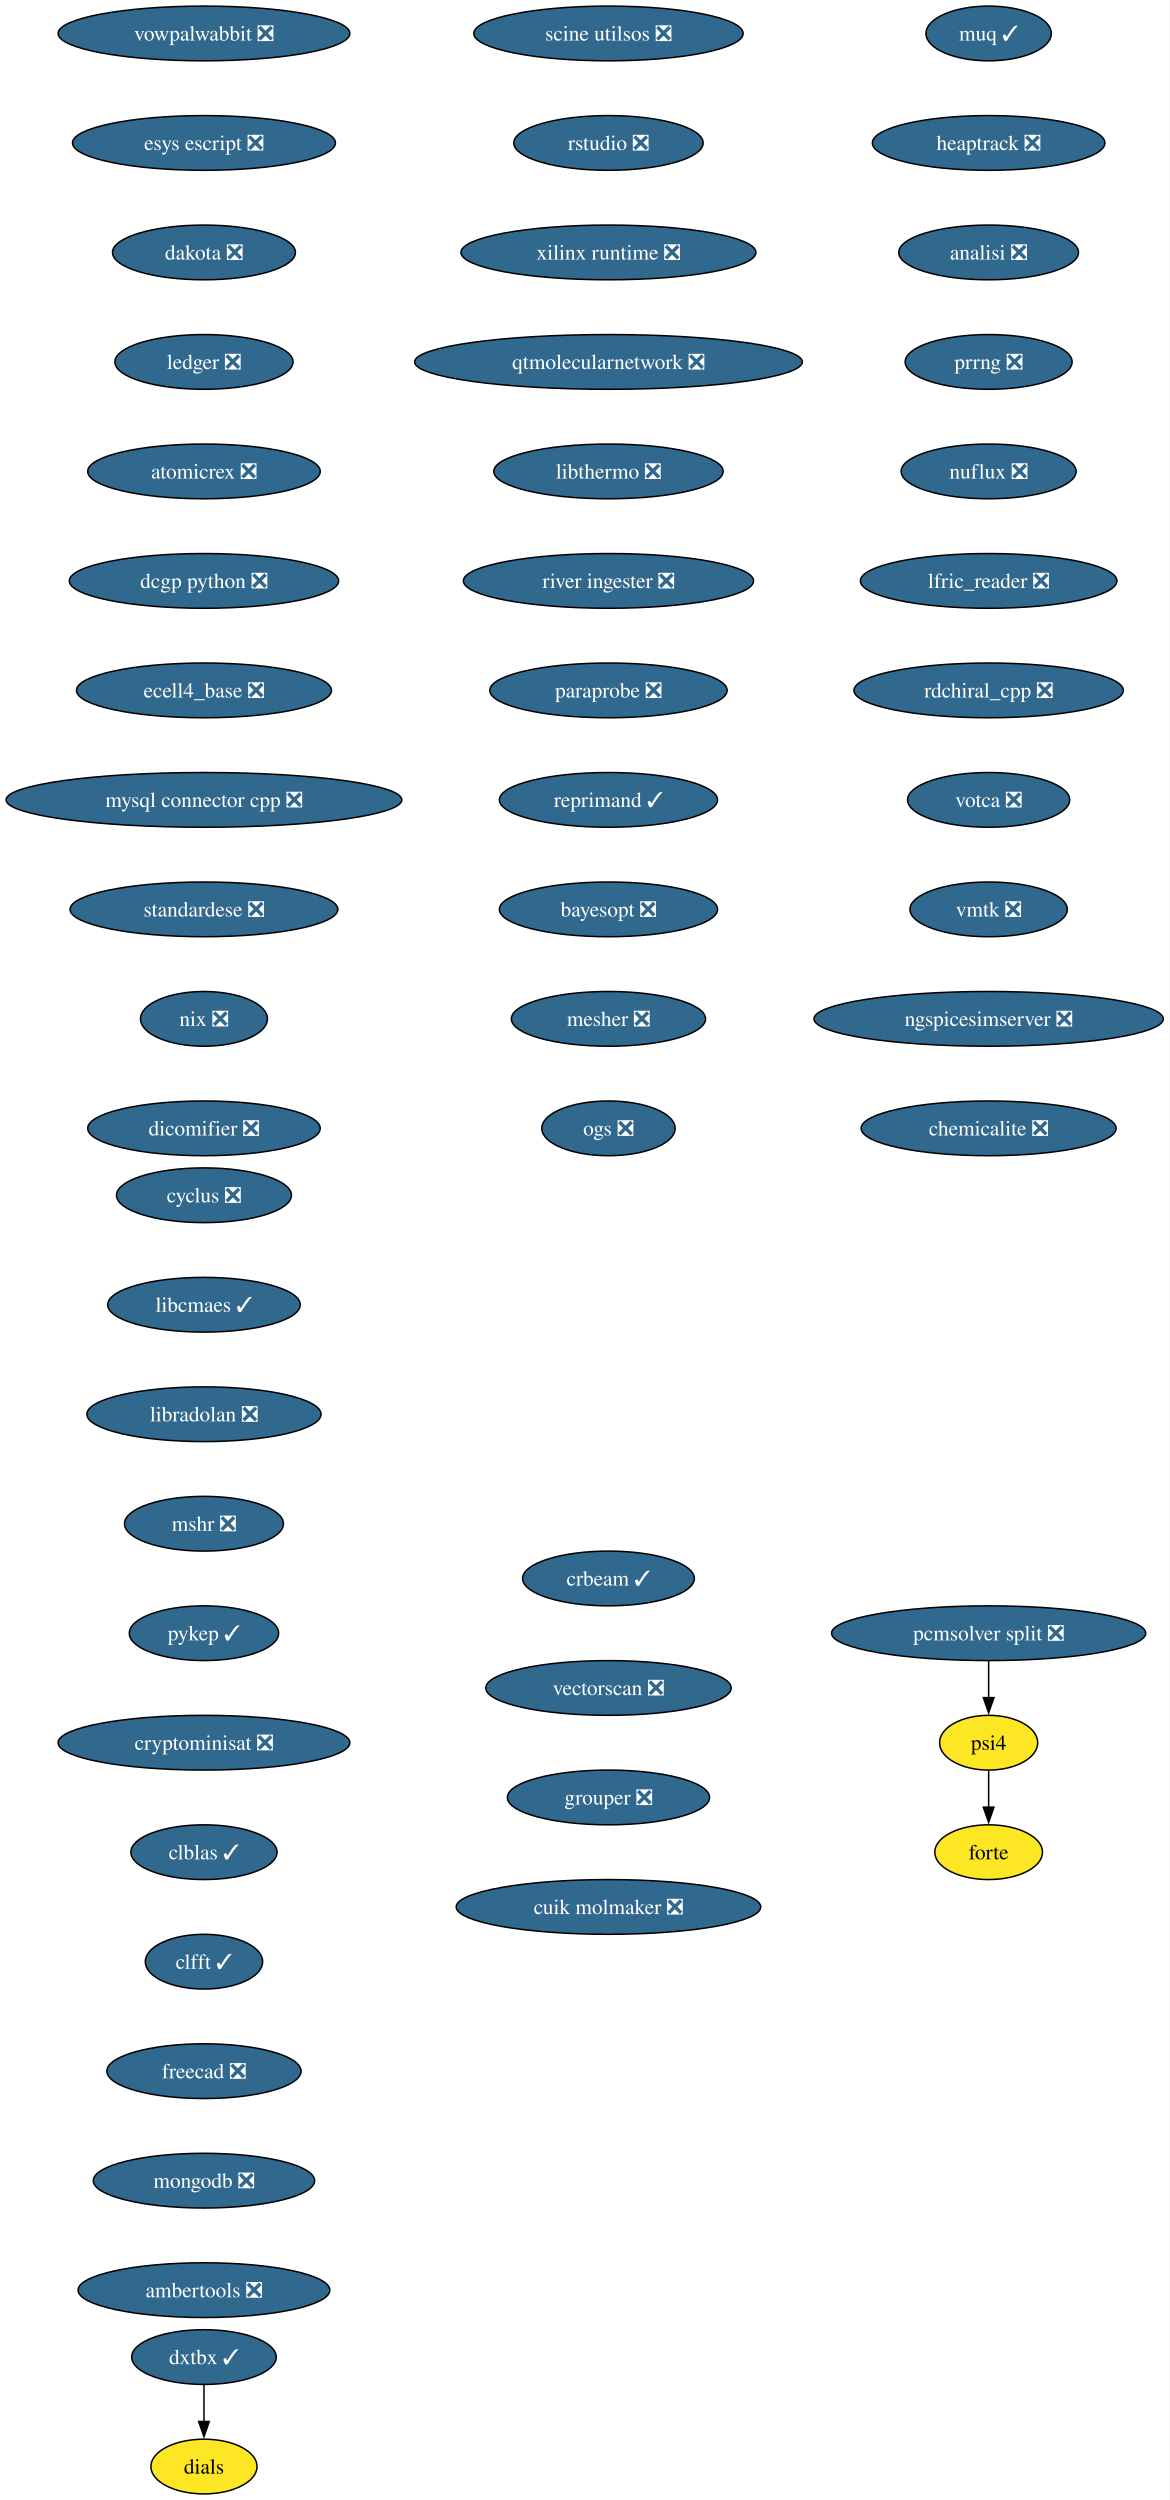
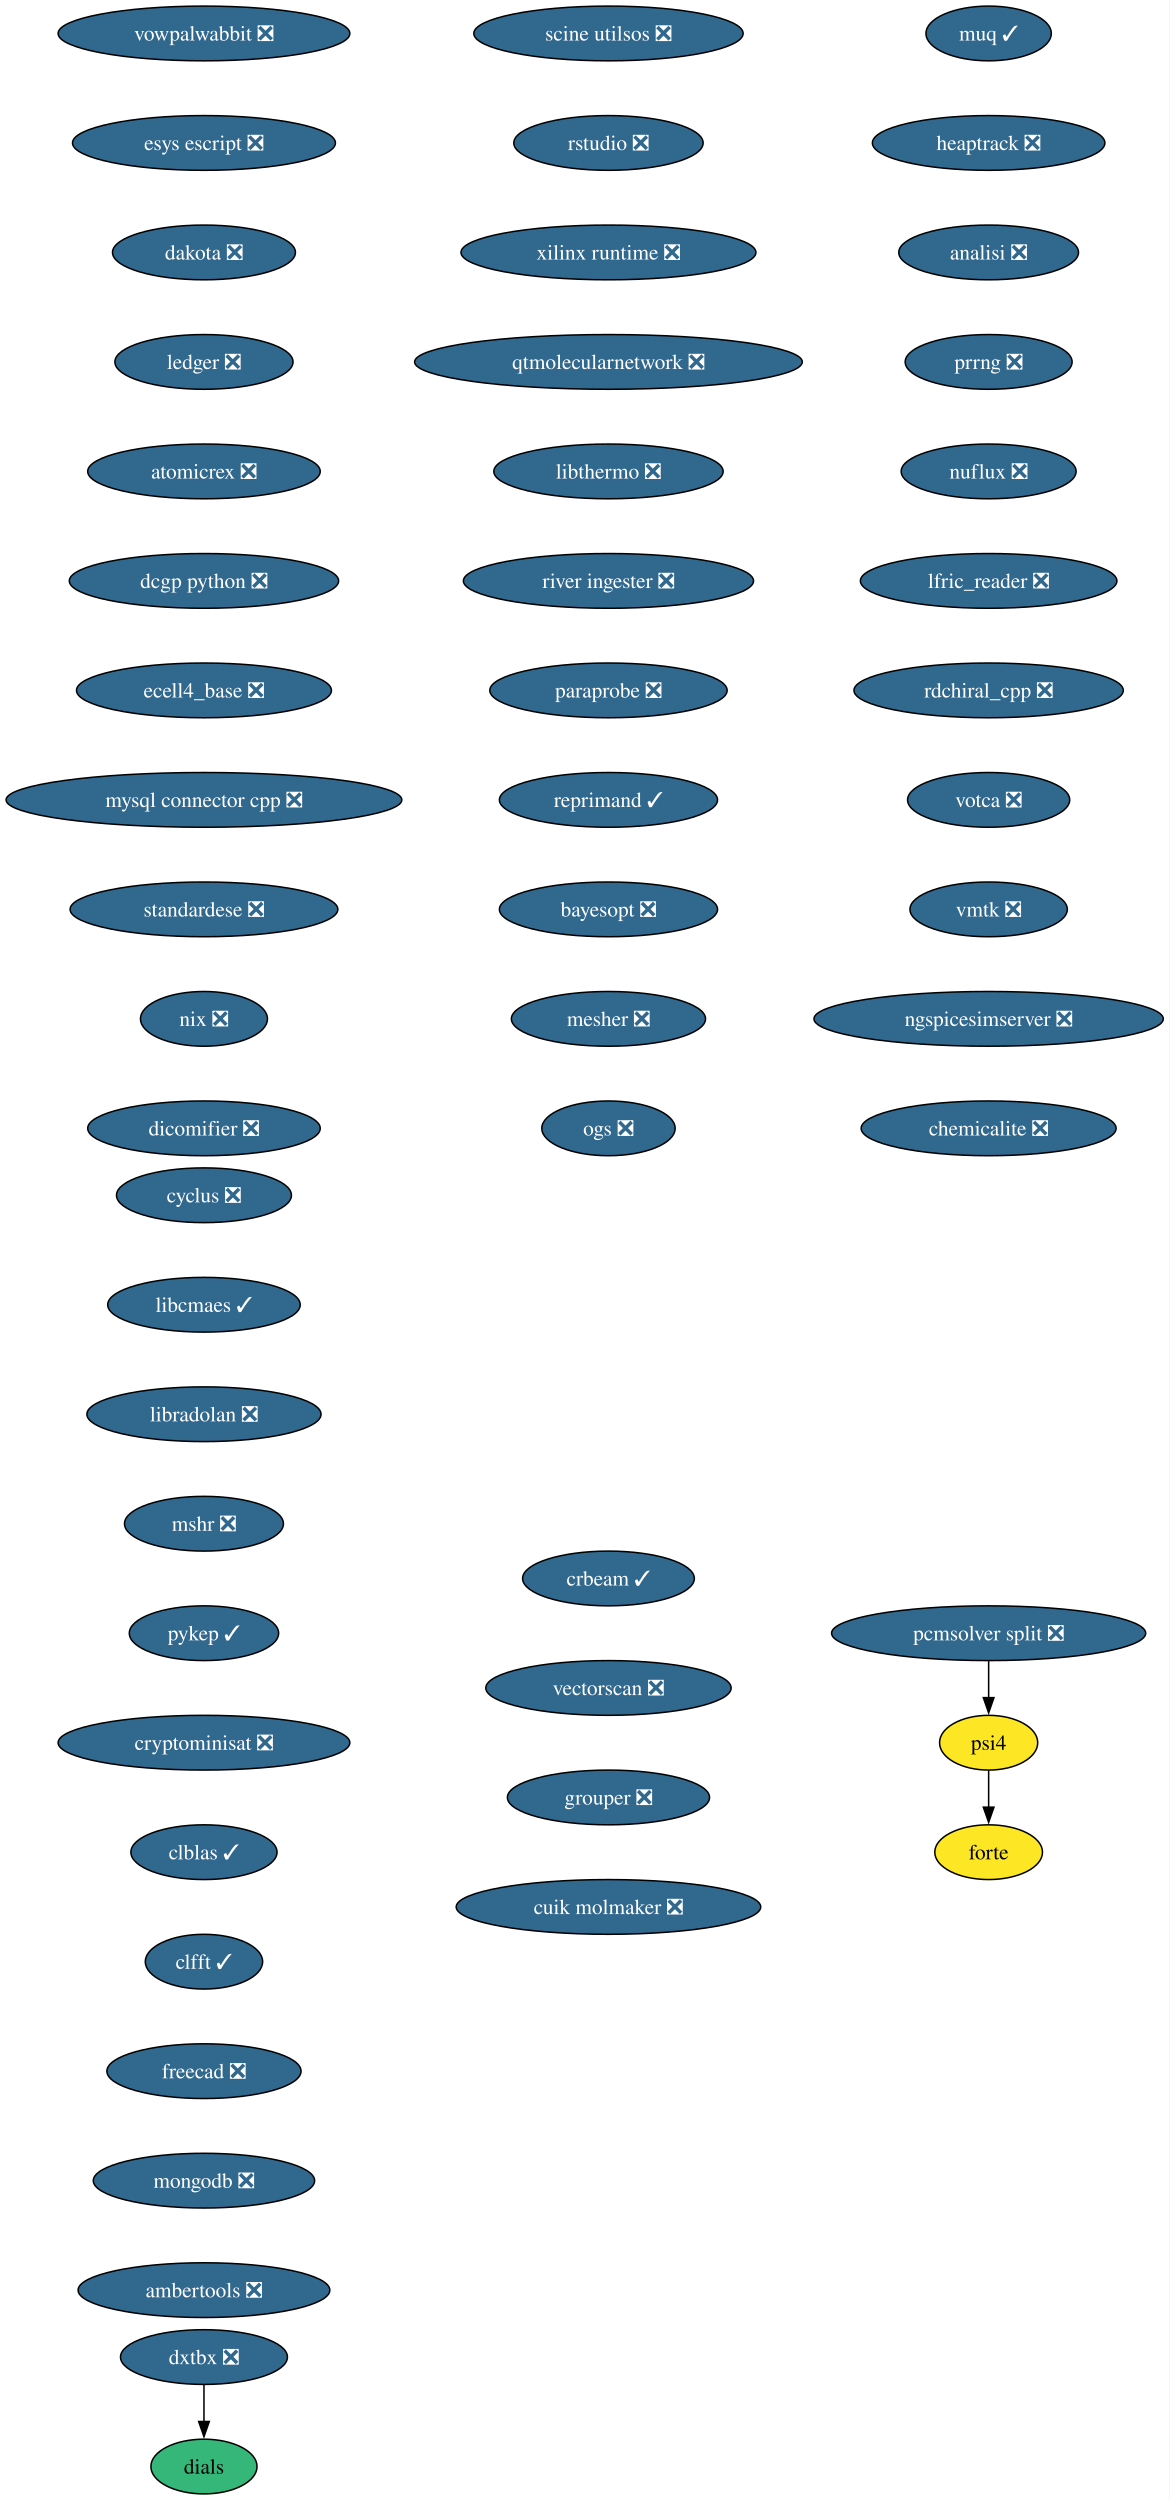
<svg xmlns="http://www.w3.org/2000/svg" xmlns:xlink="http://www.w3.org/1999/xlink" width="769pt" height="1644pt" viewBox="0.00 0.00 769.00 1644.00">
  <g id="graph0" class="graph" transform="scale(1 1) rotate(0) translate(4 1640)">
    <polygon fill="white" stroke="none" points="-4,4 -4,-1640 764.99,-1640 764.99,4 -4,4" />
    <g id="node1" class="node">
      <g id="a_node1">
        <a xlink:href="https://github.com/conda-forge/cyclus-feedstock/pull/108" xlink:title="cyclus ❎">
          <ellipse fill="#31688e" stroke="black" cx="130.13" cy="-854" rx="57.52" ry="18" />
          <text xml:space="preserve" text-anchor="middle" x="130.13" y="-849.33" font-family="Times,serif" font-size="14.00" fill="white">cyclus ❎</text>
        </a>
      </g>
    </g>
    <g id="node2" class="node">
      <g id="a_node2">
        <a xlink:href="https://github.com/conda-forge/libcmaes-feedstock/pull/51" xlink:title="libcmaes ✓">
          <ellipse fill="#31688e" stroke="black" cx="130.13" cy="-782" rx="63.31" ry="18" />
          <text xml:space="preserve" text-anchor="middle" x="130.13" y="-777.33" font-family="Times,serif" font-size="14.00" fill="white">libcmaes ✓</text>
        </a>
      </g>
    </g>
    <g id="node3" class="node">
      <g id="a_node3">
        <a xlink:href="https://github.com/conda-forge/libradolan-feedstock/pull/29" xlink:title="libradolan ❎">
          <ellipse fill="#31688e" stroke="black" cx="130.13" cy="-710" rx="76.99" ry="18" />
          <text xml:space="preserve" text-anchor="middle" x="130.13" y="-705.33" font-family="Times,serif" font-size="14.00" fill="white">libradolan ❎</text>
        </a>
      </g>
    </g>
    <g id="node4" class="node">
      <g id="a_node4">
        <a xlink:href="https://github.com/conda-forge/mshr-feedstock/pull/40" xlink:title="mshr ❎">
          <ellipse fill="#31688e" stroke="black" cx="130.13" cy="-638" rx="52.26" ry="18" />
          <text xml:space="preserve" text-anchor="middle" x="130.13" y="-633.33" font-family="Times,serif" font-size="14.00" fill="white">mshr ❎</text>
        </a>
      </g>
    </g>
    <g id="node5" class="node">
      <g id="a_node5">
        <a xlink:href="https://github.com/conda-forge/pykep-feedstock/pull/54" xlink:title="pykep ✓">
          <ellipse fill="#31688e" stroke="black" cx="130.13" cy="-566" rx="49.1" ry="18" />
          <text xml:space="preserve" text-anchor="middle" x="130.13" y="-561.33" font-family="Times,serif" font-size="14.00" fill="white">pykep ✓</text>
        </a>
      </g>
    </g>
    <g id="node6" class="node">
      <g id="a_node6">
        <a xlink:href="https://github.com/conda-forge/cryptominisat-feedstock/pull/63" xlink:title="cryptominisat ❎">
          <ellipse fill="#31688e" stroke="black" cx="130.13" cy="-494" rx="95.93" ry="18" />
          <text xml:space="preserve" text-anchor="middle" x="130.13" y="-489.32" font-family="Times,serif" font-size="14.00" fill="white">cryptominisat ❎</text>
        </a>
      </g>
    </g>
    <g id="node7" class="node">
      <g id="a_node7">
        <a xlink:href="https://github.com/conda-forge/clblas-feedstock/pull/15" xlink:title="clblas ✓">
          <ellipse fill="#31688e" stroke="black" cx="130.13" cy="-422" rx="48.05" ry="18" />
          <text xml:space="preserve" text-anchor="middle" x="130.13" y="-417.32" font-family="Times,serif" font-size="14.00" fill="white">clblas ✓</text>
        </a>
      </g>
    </g>
    <g id="node8" class="node">
      <g id="a_node8">
        <a xlink:href="https://github.com/conda-forge/clfft-feedstock/pull/20" xlink:title="clfft ✓">
          <ellipse fill="#31688e" stroke="black" cx="130.13" cy="-350" rx="38.58" ry="18" />
          <text xml:space="preserve" text-anchor="middle" x="130.13" y="-345.32" font-family="Times,serif" font-size="14.00" fill="white">clfft ✓</text>
        </a>
      </g>
    </g>
    <g id="node9" class="node">
      <g id="a_node9">
        <a xlink:href="https://github.com/conda-forge/freecad-feedstock/pull/145" xlink:title="freecad ❎">
          <ellipse fill="#31688e" stroke="black" cx="130.13" cy="-278" rx="63.84" ry="18" />
          <text xml:space="preserve" text-anchor="middle" x="130.13" y="-273.32" font-family="Times,serif" font-size="14.00" fill="white">freecad ❎</text>
        </a>
      </g>
    </g>
    <g id="node10" class="node">
      <g id="a_node10">
        <a xlink:href="https://github.com/conda-forge/mongodb-feedstock/pull/106" xlink:title="mongodb ❎">
          <ellipse fill="#31688e" stroke="black" cx="130.13" cy="-206" rx="72.78" ry="18" />
          <text xml:space="preserve" text-anchor="middle" x="130.13" y="-201.33" font-family="Times,serif" font-size="14.00" fill="white">mongodb ❎</text>
        </a>
      </g>
    </g>
    <g id="node11" class="node">
      <g id="a_node11">
        <a xlink:href="https://github.com/conda-forge/ambertools-feedstock/pull/180" xlink:title="ambertools ❎">
          <ellipse fill="#31688e" stroke="black" cx="130.13" cy="-134" rx="82.77" ry="18" />
          <text xml:space="preserve" text-anchor="middle" x="130.13" y="-129.32" font-family="Times,serif" font-size="14.00" fill="white">ambertools ❎</text>
        </a>
      </g>
    </g>
    <g id="node12" class="node">
      <g id="a_node12">
        <a xlink:href="https://github.com/conda-forge/vowpalwabbit-feedstock/pull/91" xlink:title="vowpalwabbit ❎">
          <ellipse fill="#31688e" stroke="black" cx="130.13" cy="-1618" rx="95.93" ry="18" />
          <text xml:space="preserve" text-anchor="middle" x="130.13" y="-1613.33" font-family="Times,serif" font-size="14.00" fill="white">vowpalwabbit ❎</text>
        </a>
      </g>
    </g>
    <g id="node13" class="node">
      <g id="a_node13">
        <a xlink:href="https://github.com/conda-forge/esys-escript-feedstock/pull/81" xlink:title="esys escript ❎">
          <ellipse fill="#31688e" stroke="black" cx="130.13" cy="-1546" rx="86.46" ry="18" />
          <text xml:space="preserve" text-anchor="middle" x="130.13" y="-1541.33" font-family="Times,serif" font-size="14.00" fill="white">esys escript ❎</text>
        </a>
      </g>
    </g>
    <g id="node14" class="node">
      <g id="a_node14">
        <a xlink:href="https://github.com/conda-forge/dakota-feedstock/pull/58" xlink:title="dakota ❎">
          <ellipse fill="#31688e" stroke="black" cx="130.13" cy="-1474" rx="60.15" ry="18" />
          <text xml:space="preserve" text-anchor="middle" x="130.13" y="-1469.33" font-family="Times,serif" font-size="14.00" fill="white">dakota ❎</text>
        </a>
      </g>
    </g>
    <g id="node15" class="node">
      <g id="a_node15">
        <a xlink:href="https://github.com/conda-forge/ledger-feedstock/pull/43" xlink:title="ledger ❎">
          <ellipse fill="#31688e" stroke="black" cx="130.13" cy="-1402" rx="58.57" ry="18" />
          <text xml:space="preserve" text-anchor="middle" x="130.13" y="-1397.33" font-family="Times,serif" font-size="14.00" fill="white">ledger ❎</text>
        </a>
      </g>
    </g>
    <g id="node16" class="node">
      <g id="a_node16">
        <a xlink:href="https://github.com/conda-forge/atomicrex-feedstock/pull/40" xlink:title="atomicrex ❎">
          <ellipse fill="#31688e" stroke="black" cx="130.13" cy="-1330" rx="76.46" ry="18" />
          <text xml:space="preserve" text-anchor="middle" x="130.13" y="-1325.33" font-family="Times,serif" font-size="14.00" fill="white">atomicrex ❎</text>
        </a>
      </g>
    </g>
    <g id="node17" class="node">
      <g id="a_node17">
        <a xlink:href="https://github.com/conda-forge/dcgp-python-feedstock/pull/31" xlink:title="dcgp python ❎">
          <ellipse fill="#31688e" stroke="black" cx="130.13" cy="-1258" rx="88.56" ry="18" />
          <text xml:space="preserve" text-anchor="middle" x="130.13" y="-1253.33" font-family="Times,serif" font-size="14.00" fill="white">dcgp python ❎</text>
        </a>
      </g>
    </g>
    <g id="node18" class="node">
      <g id="a_node18">
        <a xlink:href="https://github.com/conda-forge/ecell4_base-feedstock/pull/35" xlink:title="ecell4_base ❎">
          <ellipse fill="#31688e" stroke="black" cx="130.13" cy="-1186" rx="83.83" ry="18" />
          <text xml:space="preserve" text-anchor="middle" x="130.13" y="-1181.33" font-family="Times,serif" font-size="14.00" fill="white">ecell4_base ❎</text>
        </a>
      </g>
    </g>
    <g id="node19" class="node">
      <g id="a_node19">
        <a xlink:href="https://github.com/conda-forge/mysql-connector-cpp-feedstock/pull/38" xlink:title="mysql connector cpp ❎">
          <ellipse fill="#31688e" stroke="black" cx="130.13" cy="-1114" rx="130.13" ry="18" />
          <text xml:space="preserve" text-anchor="middle" x="130.13" y="-1109.33" font-family="Times,serif" font-size="14.00" fill="white">mysql connector cpp ❎</text>
        </a>
      </g>
    </g>
    <g id="node20" class="node">
      <g id="a_node20">
        <a xlink:href="https://github.com/conda-forge/standardese-feedstock/pull/13" xlink:title="standardese ❎">
          <ellipse fill="#31688e" stroke="black" cx="130.13" cy="-1042" rx="88.04" ry="18" />
          <text xml:space="preserve" text-anchor="middle" x="130.13" y="-1037.33" font-family="Times,serif" font-size="14.00" fill="white">standardese ❎</text>
        </a>
      </g>
    </g>
    <g id="node21" class="node">
      <g id="a_node21">
        <a xlink:href="https://github.com/conda-forge/nix-feedstock/pull/30" xlink:title="nix ❎">
          <ellipse fill="#31688e" stroke="black" cx="130.13" cy="-970" rx="41.74" ry="18" />
          <text xml:space="preserve" text-anchor="middle" x="130.13" y="-965.33" font-family="Times,serif" font-size="14.00" fill="white">nix ❎</text>
        </a>
      </g>
    </g>
    <g id="node22" class="node">
      <g id="a_node22">
        <a xlink:href="https://github.com/conda-forge/dicomifier-feedstock/pull/31" xlink:title="dicomifier ❎">
          <ellipse fill="#31688e" stroke="black" cx="130.13" cy="-898" rx="76.46" ry="18" />
          <text xml:space="preserve" text-anchor="middle" x="130.13" y="-893.33" font-family="Times,serif" font-size="14.00" fill="white">dicomifier ❎</text>
        </a>
      </g>
    </g>
    <g id="node23" class="node">
      <g id="a_node23">
        <a xlink:href="https://github.com/conda-forge/muq-feedstock/pull/59" xlink:title="muq ✓">
          <ellipse fill="#31688e" stroke="black" cx="646.13" cy="-1618" rx="41.21" ry="18" />
          <text xml:space="preserve" text-anchor="middle" x="646.13" y="-1613.33" font-family="Times,serif" font-size="14.00" fill="white">muq ✓</text>
        </a>
      </g>
    </g>
    <g id="node24" class="node">
      <g id="a_node24">
        <a xlink:href="https://github.com/conda-forge/heaptrack-feedstock/pull/20" xlink:title="heaptrack ❎">
          <ellipse fill="#31688e" stroke="black" cx="646.13" cy="-1546" rx="76.46" ry="18" />
          <text xml:space="preserve" text-anchor="middle" x="646.13" y="-1541.33" font-family="Times,serif" font-size="14.00" fill="white">heaptrack ❎</text>
        </a>
      </g>
    </g>
    <g id="node25" class="node">
      <g id="a_node25">
        <a xlink:href="https://github.com/conda-forge/analisi-feedstock/pull/37" xlink:title="analisi ❎">
          <ellipse fill="#31688e" stroke="black" cx="646.13" cy="-1474" rx="59.1" ry="18" />
          <text xml:space="preserve" text-anchor="middle" x="646.13" y="-1469.33" font-family="Times,serif" font-size="14.00" fill="white">analisi ❎</text>
        </a>
      </g>
    </g>
    <g id="node26" class="node">
      <g id="a_node26">
        <a xlink:href="https://github.com/conda-forge/prrng-feedstock/pull/68" xlink:title="prrng ❎">
          <ellipse fill="#31688e" stroke="black" cx="646.13" cy="-1402" rx="54.89" ry="18" />
          <text xml:space="preserve" text-anchor="middle" x="646.13" y="-1397.33" font-family="Times,serif" font-size="14.00" fill="white">prrng ❎</text>
        </a>
      </g>
    </g>
    <g id="node27" class="node">
      <g id="a_node27">
        <a xlink:href="https://github.com/conda-forge/nuflux-feedstock/pull/41" xlink:title="nuflux ❎">
          <ellipse fill="#31688e" stroke="black" cx="646.13" cy="-1330" rx="57.52" ry="18" />
          <text xml:space="preserve" text-anchor="middle" x="646.13" y="-1325.33" font-family="Times,serif" font-size="14.00" fill="white">nuflux ❎</text>
        </a>
      </g>
    </g>
    <g id="node28" class="node">
      <g id="a_node28">
        <a xlink:href="https://github.com/conda-forge/lfric_reader-feedstock/pull/21" xlink:title="lfric_reader ❎">
          <ellipse fill="#31688e" stroke="black" cx="646.13" cy="-1258" rx="84.35" ry="18" />
          <text xml:space="preserve" text-anchor="middle" x="646.13" y="-1253.33" font-family="Times,serif" font-size="14.00" fill="white">lfric_reader ❎</text>
        </a>
      </g>
    </g>
    <g id="node29" class="node">
      <g id="a_node29">
        <a xlink:href="https://github.com/conda-forge/rdchiral_cpp-feedstock/pull/20" xlink:title="rdchiral_cpp ❎">
          <ellipse fill="#31688e" stroke="black" cx="646.13" cy="-1186" rx="88.56" ry="18" />
          <text xml:space="preserve" text-anchor="middle" x="646.13" y="-1181.33" font-family="Times,serif" font-size="14.00" fill="white">rdchiral_cpp ❎</text>
        </a>
      </g>
    </g>
    <g id="node30" class="node">
      <g id="a_node30">
        <a xlink:href="https://github.com/conda-forge/votca-feedstock/pull/30" xlink:title="votca ❎">
          <ellipse fill="#31688e" stroke="black" cx="646.13" cy="-1114" rx="53.31" ry="18" />
          <text xml:space="preserve" text-anchor="middle" x="646.13" y="-1109.33" font-family="Times,serif" font-size="14.00" fill="white">votca ❎</text>
        </a>
      </g>
    </g>
    <g id="node31" class="node">
      <g id="a_node31">
        <a xlink:href="https://github.com/conda-forge/vmtk-feedstock/pull/33" xlink:title="vmtk ❎">
          <ellipse fill="#31688e" stroke="black" cx="646.13" cy="-1042" rx="51.74" ry="18" />
          <text xml:space="preserve" text-anchor="middle" x="646.13" y="-1037.33" font-family="Times,serif" font-size="14.00" fill="white">vmtk ❎</text>
        </a>
      </g>
    </g>
    <g id="node32" class="node">
      <g id="a_node32">
        <a xlink:href="https://github.com/conda-forge/ngspicesimserver-feedstock/pull/18" xlink:title="ngspicesimserver ❎">
          <ellipse fill="#31688e" stroke="black" cx="646.13" cy="-970" rx="114.87" ry="18" />
          <text xml:space="preserve" text-anchor="middle" x="646.13" y="-965.33" font-family="Times,serif" font-size="14.00" fill="white">ngspicesimserver ❎</text>
        </a>
      </g>
    </g>
    <g id="node33" class="node">
      <g id="a_node33">
        <a xlink:href="https://github.com/conda-forge/chemicalite-feedstock/pull/31" xlink:title="chemicalite ❎">
          <ellipse fill="#31688e" stroke="black" cx="646.13" cy="-898" rx="83.83" ry="18" />
          <text xml:space="preserve" text-anchor="middle" x="646.13" y="-893.33" font-family="Times,serif" font-size="14.00" fill="white">chemicalite ❎</text>
        </a>
      </g>
    </g>
    <g id="node34" class="node">
      <g id="a_node34">
-         <a xlink:href="https://github.com/conda-forge/dxtbx-feedstock/pull/90" xlink:title="dxtbx ✓">
-           <ellipse fill="#31688e" stroke="black" cx="130.13" cy="-90" rx="47.53" ry="18" />
-           <text xml:space="preserve" text-anchor="middle" x="130.13" y="-85.33" font-family="Times,serif" font-size="14.00" fill="white">dxtbx ✓</text>
+         <a xlink:href="https://github.com/conda-forge/dxtbx-feedstock/pull/90" xlink:title="dxtbx ❎">
+           <ellipse fill="#31688e" stroke="black" cx="130.13" cy="-90" rx="54.89" ry="18" />
+           <text xml:space="preserve" text-anchor="middle" x="130.13" y="-85.33" font-family="Times,serif" font-size="14.00" fill="white">dxtbx ❎</text>
        </a>
      </g>
    </g>
    <g id="node35" class="node">
      <g id="a_node35">
        <a xlink:href="https://github.com/conda-forge/dials-feedstock" xlink:title="dials">
-           <ellipse fill="#fde725" stroke="black" cx="130.13" cy="-18" rx="34.9" ry="18" />
+           <ellipse fill="#35b779" stroke="black" cx="130.13" cy="-18" rx="34.9" ry="18" />
          <text xml:space="preserve" text-anchor="middle" x="130.13" y="-13.32" font-family="Times,serif" font-size="14.00">dials</text>
        </a>
      </g>
    </g>
    <g id="edge31" class="edge">
      <path fill="none" stroke="black" d="M130.13,-71.7C130.13,-64.41 130.13,-55.73 130.13,-47.54" />
      <polygon fill="black" stroke="black" points="133.63,-47.62 130.13,-37.62 126.63,-47.62 133.63,-47.62" />
    </g>
    <g id="node36" class="node">
      <g id="a_node36">
        <a xlink:href="https://github.com/conda-forge/scine-utilsos-feedstock/pull/17" xlink:title="scine utilsos ❎">
          <ellipse fill="#31688e" stroke="black" cx="396.13" cy="-1618" rx="88.56" ry="18" />
          <text xml:space="preserve" text-anchor="middle" x="396.13" y="-1613.33" font-family="Times,serif" font-size="14.00" fill="white">scine utilsos ❎</text>
        </a>
      </g>
    </g>
    <g id="node37" class="node">
      <g id="a_node37">
        <a xlink:href="https://github.com/conda-forge/rstudio-feedstock/pull/44" xlink:title="rstudio ❎">
          <ellipse fill="#31688e" stroke="black" cx="396.13" cy="-1546" rx="62.26" ry="18" />
          <text xml:space="preserve" text-anchor="middle" x="396.13" y="-1541.33" font-family="Times,serif" font-size="14.00" fill="white">rstudio ❎</text>
        </a>
      </g>
    </g>
    <g id="node38" class="node">
      <g id="a_node38">
        <a xlink:href="https://github.com/conda-forge/xilinx-runtime-feedstock/pull/42" xlink:title="xilinx runtime ❎">
          <ellipse fill="#31688e" stroke="black" cx="396.13" cy="-1474" rx="96.98" ry="18" />
          <text xml:space="preserve" text-anchor="middle" x="396.13" y="-1469.33" font-family="Times,serif" font-size="14.00" fill="white">xilinx runtime ❎</text>
        </a>
      </g>
    </g>
    <g id="node39" class="node">
      <g id="a_node39">
        <a xlink:href="https://github.com/conda-forge/qtmolecularnetwork-feedstock/pull/26" xlink:title="qtmolecularnetwork ❎">
          <ellipse fill="#31688e" stroke="black" cx="396.13" cy="-1402" rx="127.49" ry="18" />
          <text xml:space="preserve" text-anchor="middle" x="396.13" y="-1397.33" font-family="Times,serif" font-size="14.00" fill="white">qtmolecularnetwork ❎</text>
        </a>
      </g>
    </g>
    <g id="node40" class="node">
      <g id="a_node40">
        <a xlink:href="https://github.com/conda-forge/libthermo-feedstock/pull/21" xlink:title="libthermo ❎">
          <ellipse fill="#31688e" stroke="black" cx="396.13" cy="-1330" rx="75.41" ry="18" />
          <text xml:space="preserve" text-anchor="middle" x="396.13" y="-1325.33" font-family="Times,serif" font-size="14.00" fill="white">libthermo ❎</text>
        </a>
      </g>
    </g>
    <g id="node41" class="node">
      <g id="a_node41">
        <a xlink:href="https://github.com/conda-forge/river-ingester-feedstock/pull/36" xlink:title="river ingester ❎">
          <ellipse fill="#31688e" stroke="black" cx="396.13" cy="-1258" rx="95.4" ry="18" />
          <text xml:space="preserve" text-anchor="middle" x="396.13" y="-1253.33" font-family="Times,serif" font-size="14.00" fill="white">river ingester ❎</text>
        </a>
      </g>
    </g>
    <g id="node42" class="node">
      <g id="a_node42">
        <a xlink:href="https://github.com/conda-forge/paraprobe-feedstock/pull/22" xlink:title="paraprobe ❎">
          <ellipse fill="#31688e" stroke="black" cx="396.13" cy="-1186" rx="78.04" ry="18" />
          <text xml:space="preserve" text-anchor="middle" x="396.13" y="-1181.33" font-family="Times,serif" font-size="14.00" fill="white">paraprobe ❎</text>
        </a>
      </g>
    </g>
    <g id="node43" class="node">
      <g id="a_node43">
        <a xlink:href="https://github.com/conda-forge/reprimand-feedstock/pull/11" xlink:title="reprimand ✓">
          <ellipse fill="#31688e" stroke="black" cx="396.13" cy="-1114" rx="71.73" ry="18" />
          <text xml:space="preserve" text-anchor="middle" x="396.13" y="-1109.33" font-family="Times,serif" font-size="14.00" fill="white">reprimand ✓</text>
        </a>
      </g>
    </g>
    <g id="node47" class="node">
      <g id="a_node47">
        <a xlink:href="https://github.com/conda-forge/bayesopt-feedstock/pull/13" xlink:title="bayesopt ❎">
          <ellipse fill="#31688e" stroke="black" cx="396.13" cy="-1042" rx="71.73" ry="18" />
          <text xml:space="preserve" text-anchor="middle" x="396.13" y="-1037.33" font-family="Times,serif" font-size="14.00" fill="white">bayesopt ❎</text>
        </a>
      </g>
    </g>
    <g id="node44" class="node">
      <g id="a_node44">
        <a xlink:href="https://github.com/conda-forge/psi4-feedstock" xlink:title="psi4">
          <ellipse fill="#fde725" stroke="black" cx="646.13" cy="-494" rx="32.27" ry="18" />
          <text xml:space="preserve" text-anchor="middle" x="646.13" y="-489.32" font-family="Times,serif" font-size="14.00">psi4</text>
        </a>
      </g>
    </g>
    <g id="node45" class="node">
      <g id="a_node45">
        <a xlink:href="https://github.com/conda-forge/forte-feedstock" xlink:title="forte">
          <ellipse fill="#fde725" stroke="black" cx="646.13" cy="-422" rx="35.42" ry="18" />
          <text xml:space="preserve" text-anchor="middle" x="646.13" y="-417.32" font-family="Times,serif" font-size="14.00">forte</text>
        </a>
      </g>
    </g>
    <g id="edge39" class="edge">
      <path fill="none" stroke="black" d="M646.13,-475.7C646.13,-468.41 646.13,-459.73 646.13,-451.54" />
      <polygon fill="black" stroke="black" points="649.63,-451.62 646.13,-441.62 642.63,-451.62 649.63,-451.62" />
    </g>
    <g id="node46" class="node">
      <g id="a_node46">
        <a xlink:href="https://github.com/conda-forge/pcmsolver-split-feedstock/pull/32" xlink:title="pcmsolver split ❎">
          <ellipse fill="#31688e" stroke="black" cx="646.13" cy="-566" rx="103.29" ry="18" />
          <text xml:space="preserve" text-anchor="middle" x="646.13" y="-561.33" font-family="Times,serif" font-size="14.00" fill="white">pcmsolver split ❎</text>
        </a>
      </g>
    </g>
    <g id="edge40" class="edge">
      <path fill="none" stroke="black" d="M646.13,-547.7C646.13,-540.41 646.13,-531.73 646.13,-523.54" />
      <polygon fill="black" stroke="black" points="649.63,-523.62 646.13,-513.62 642.63,-523.62 649.63,-523.62" />
    </g>
    <g id="node48" class="node">
      <g id="a_node48">
        <a xlink:href="https://github.com/conda-forge/mesher-feedstock/pull/20" xlink:title="mesher ❎">
          <ellipse fill="#31688e" stroke="black" cx="396.13" cy="-970" rx="63.84" ry="18" />
          <text xml:space="preserve" text-anchor="middle" x="396.13" y="-965.33" font-family="Times,serif" font-size="14.00" fill="white">mesher ❎</text>
        </a>
      </g>
    </g>
    <g id="node49" class="node">
      <g id="a_node49">
        <a xlink:href="https://github.com/conda-forge/ogs-feedstock/pull/26" xlink:title="ogs ❎">
          <ellipse fill="#31688e" stroke="black" cx="396.13" cy="-898" rx="43.84" ry="18" />
          <text xml:space="preserve" text-anchor="middle" x="396.13" y="-893.33" font-family="Times,serif" font-size="14.00" fill="white">ogs ❎</text>
        </a>
      </g>
    </g>
    <g id="node50" class="node">
      <g id="a_node50">
        <a xlink:href="https://github.com/conda-forge/crbeam-feedstock/pull/2" xlink:title="crbeam ✓">
          <ellipse fill="#31688e" stroke="black" cx="396.13" cy="-602" rx="56.47" ry="18" />
          <text xml:space="preserve" text-anchor="middle" x="396.13" y="-597.33" font-family="Times,serif" font-size="14.00" fill="white">crbeam ✓</text>
        </a>
      </g>
    </g>
    <g id="node51" class="node">
      <g id="a_node51">
        <a xlink:href="https://github.com/conda-forge/vectorscan-feedstock/pull/3" xlink:title="vectorscan ❎">
          <ellipse fill="#31688e" stroke="black" cx="396.13" cy="-530" rx="80.67" ry="18" />
          <text xml:space="preserve" text-anchor="middle" x="396.13" y="-525.33" font-family="Times,serif" font-size="14.00" fill="white">vectorscan ❎</text>
        </a>
      </g>
    </g>
    <g id="node52" class="node">
      <g id="a_node52">
        <a xlink:href="https://github.com/conda-forge/grouper-feedstock/pull/5" xlink:title="grouper ❎">
          <ellipse fill="#31688e" stroke="black" cx="396.13" cy="-458" rx="66.47" ry="18" />
          <text xml:space="preserve" text-anchor="middle" x="396.13" y="-453.32" font-family="Times,serif" font-size="14.00" fill="white">grouper ❎</text>
        </a>
      </g>
    </g>
    <g id="node53" class="node">
      <g id="a_node53">
        <a xlink:href="https://github.com/conda-forge/cuik-molmaker-feedstock/pull/2" xlink:title="cuik molmaker ❎">
          <ellipse fill="#31688e" stroke="black" cx="396.13" cy="-386" rx="100.14" ry="18" />
          <text xml:space="preserve" text-anchor="middle" x="396.13" y="-381.32" font-family="Times,serif" font-size="14.00" fill="white">cuik molmaker ❎</text>
        </a>
      </g>
    </g>
  </g>
</svg>
